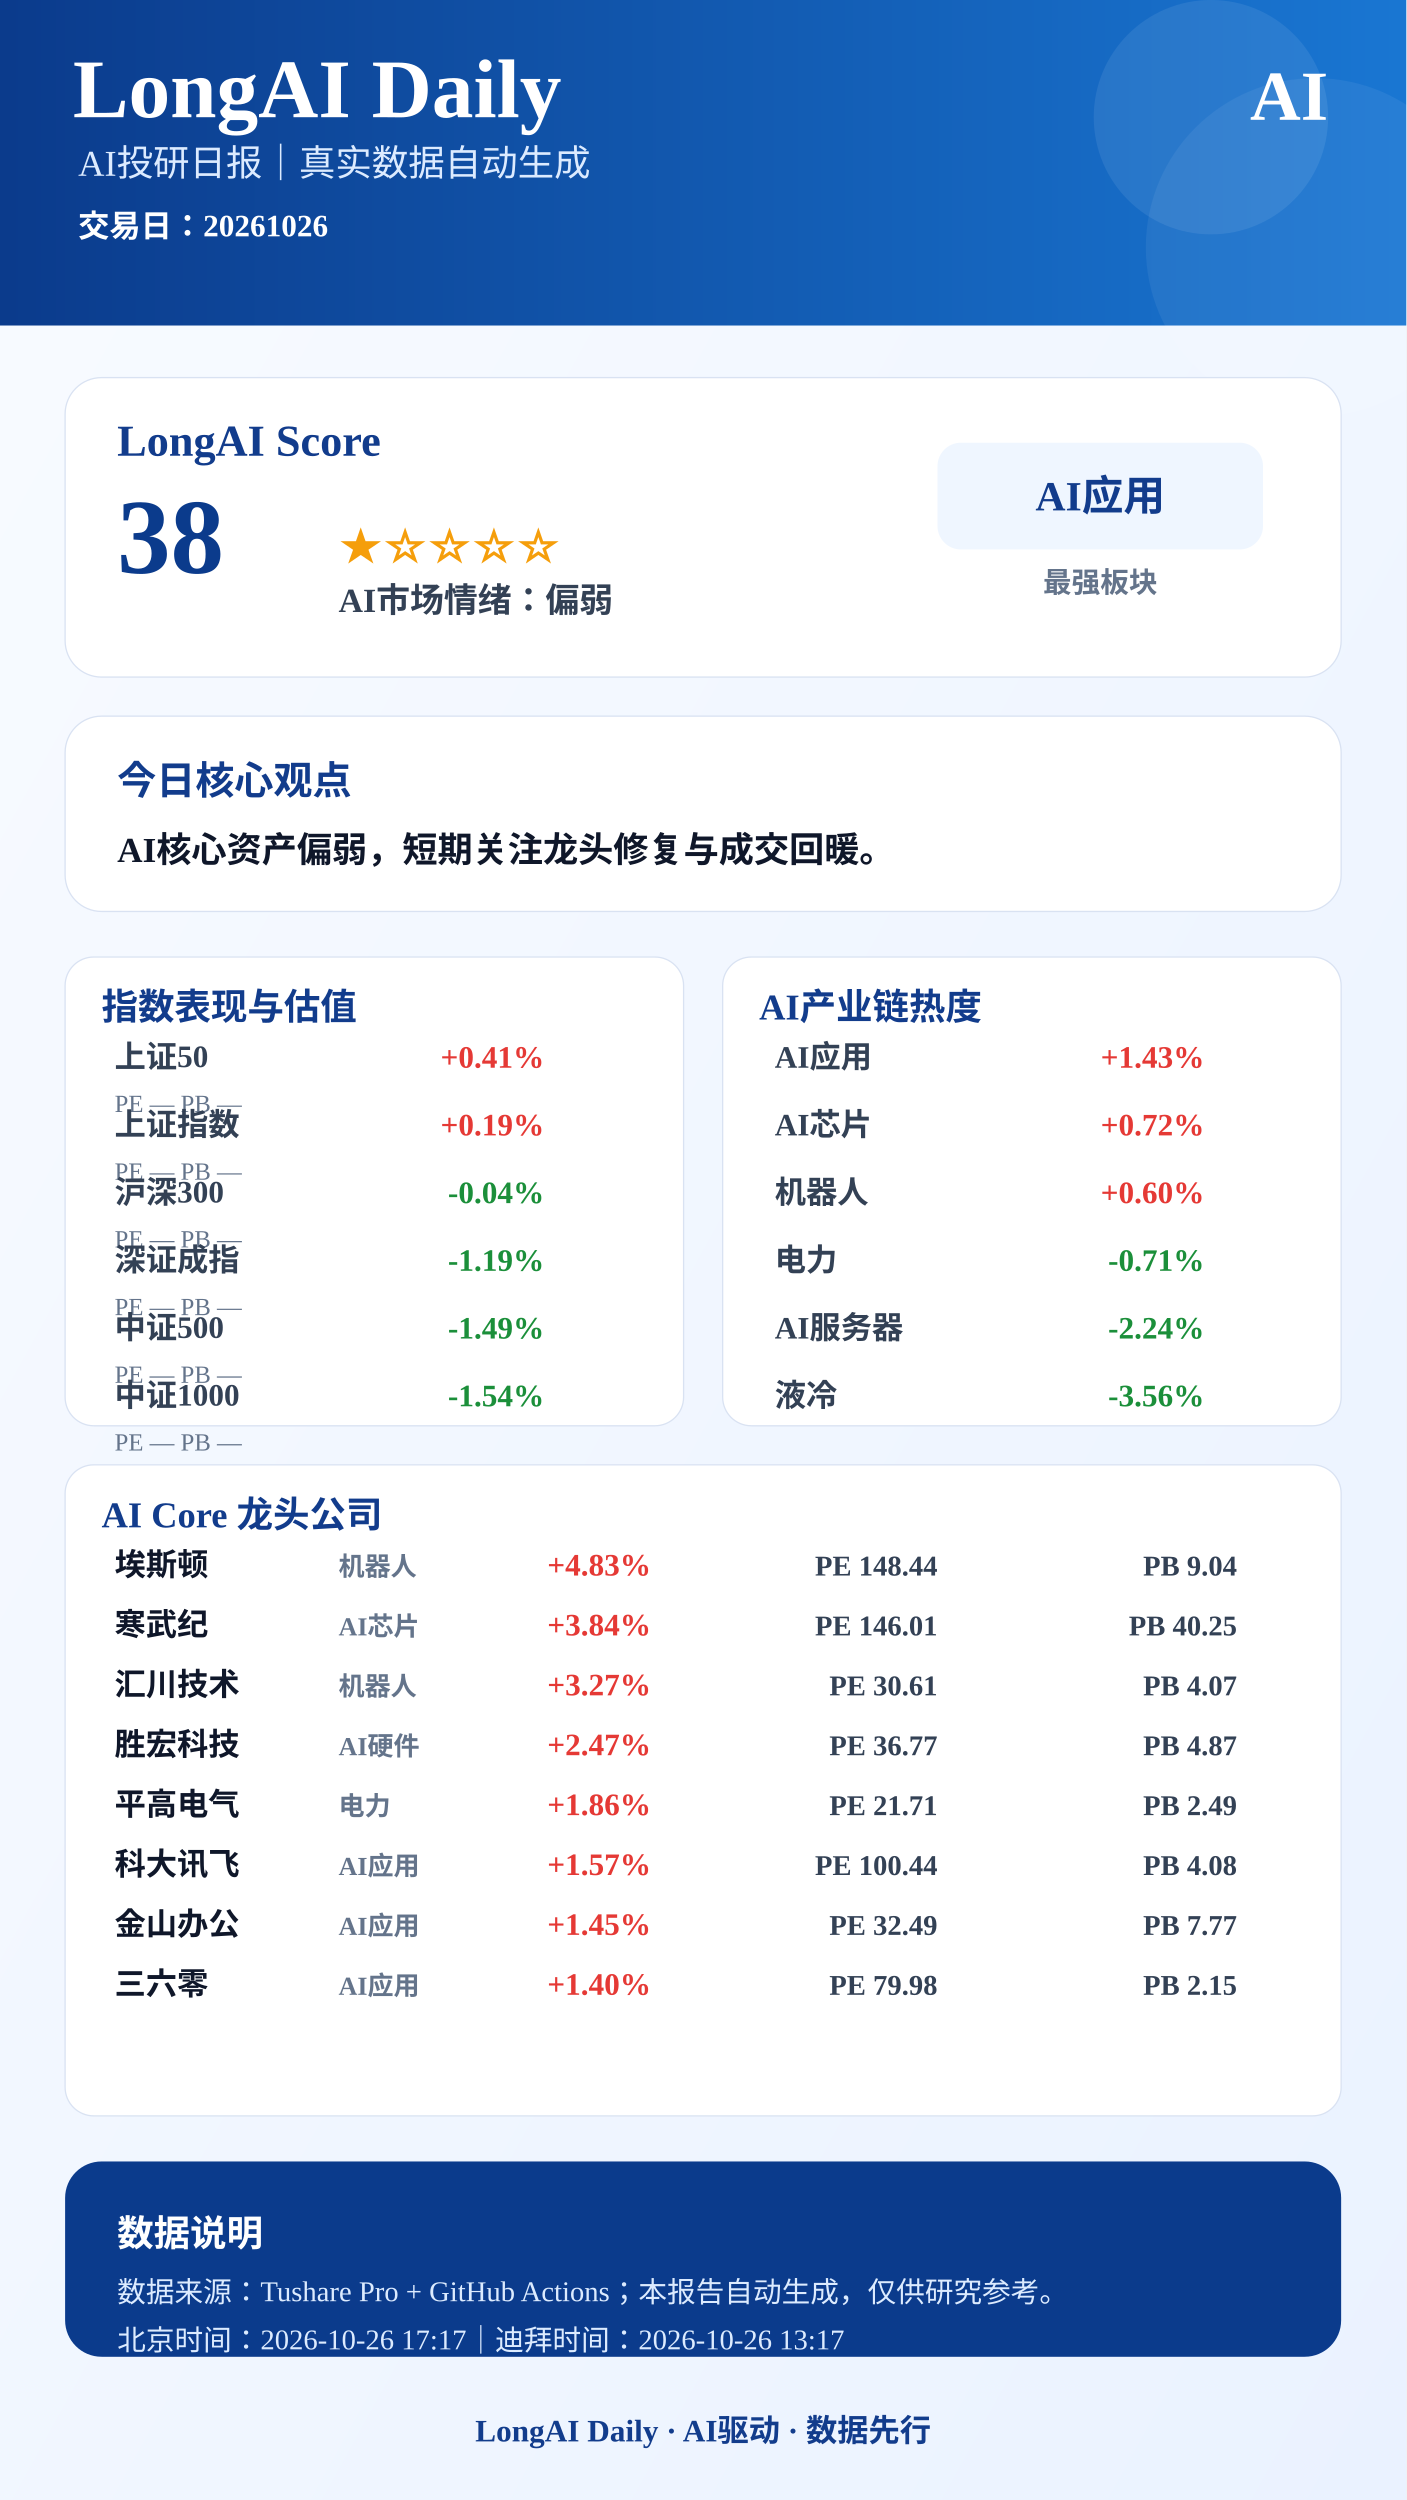
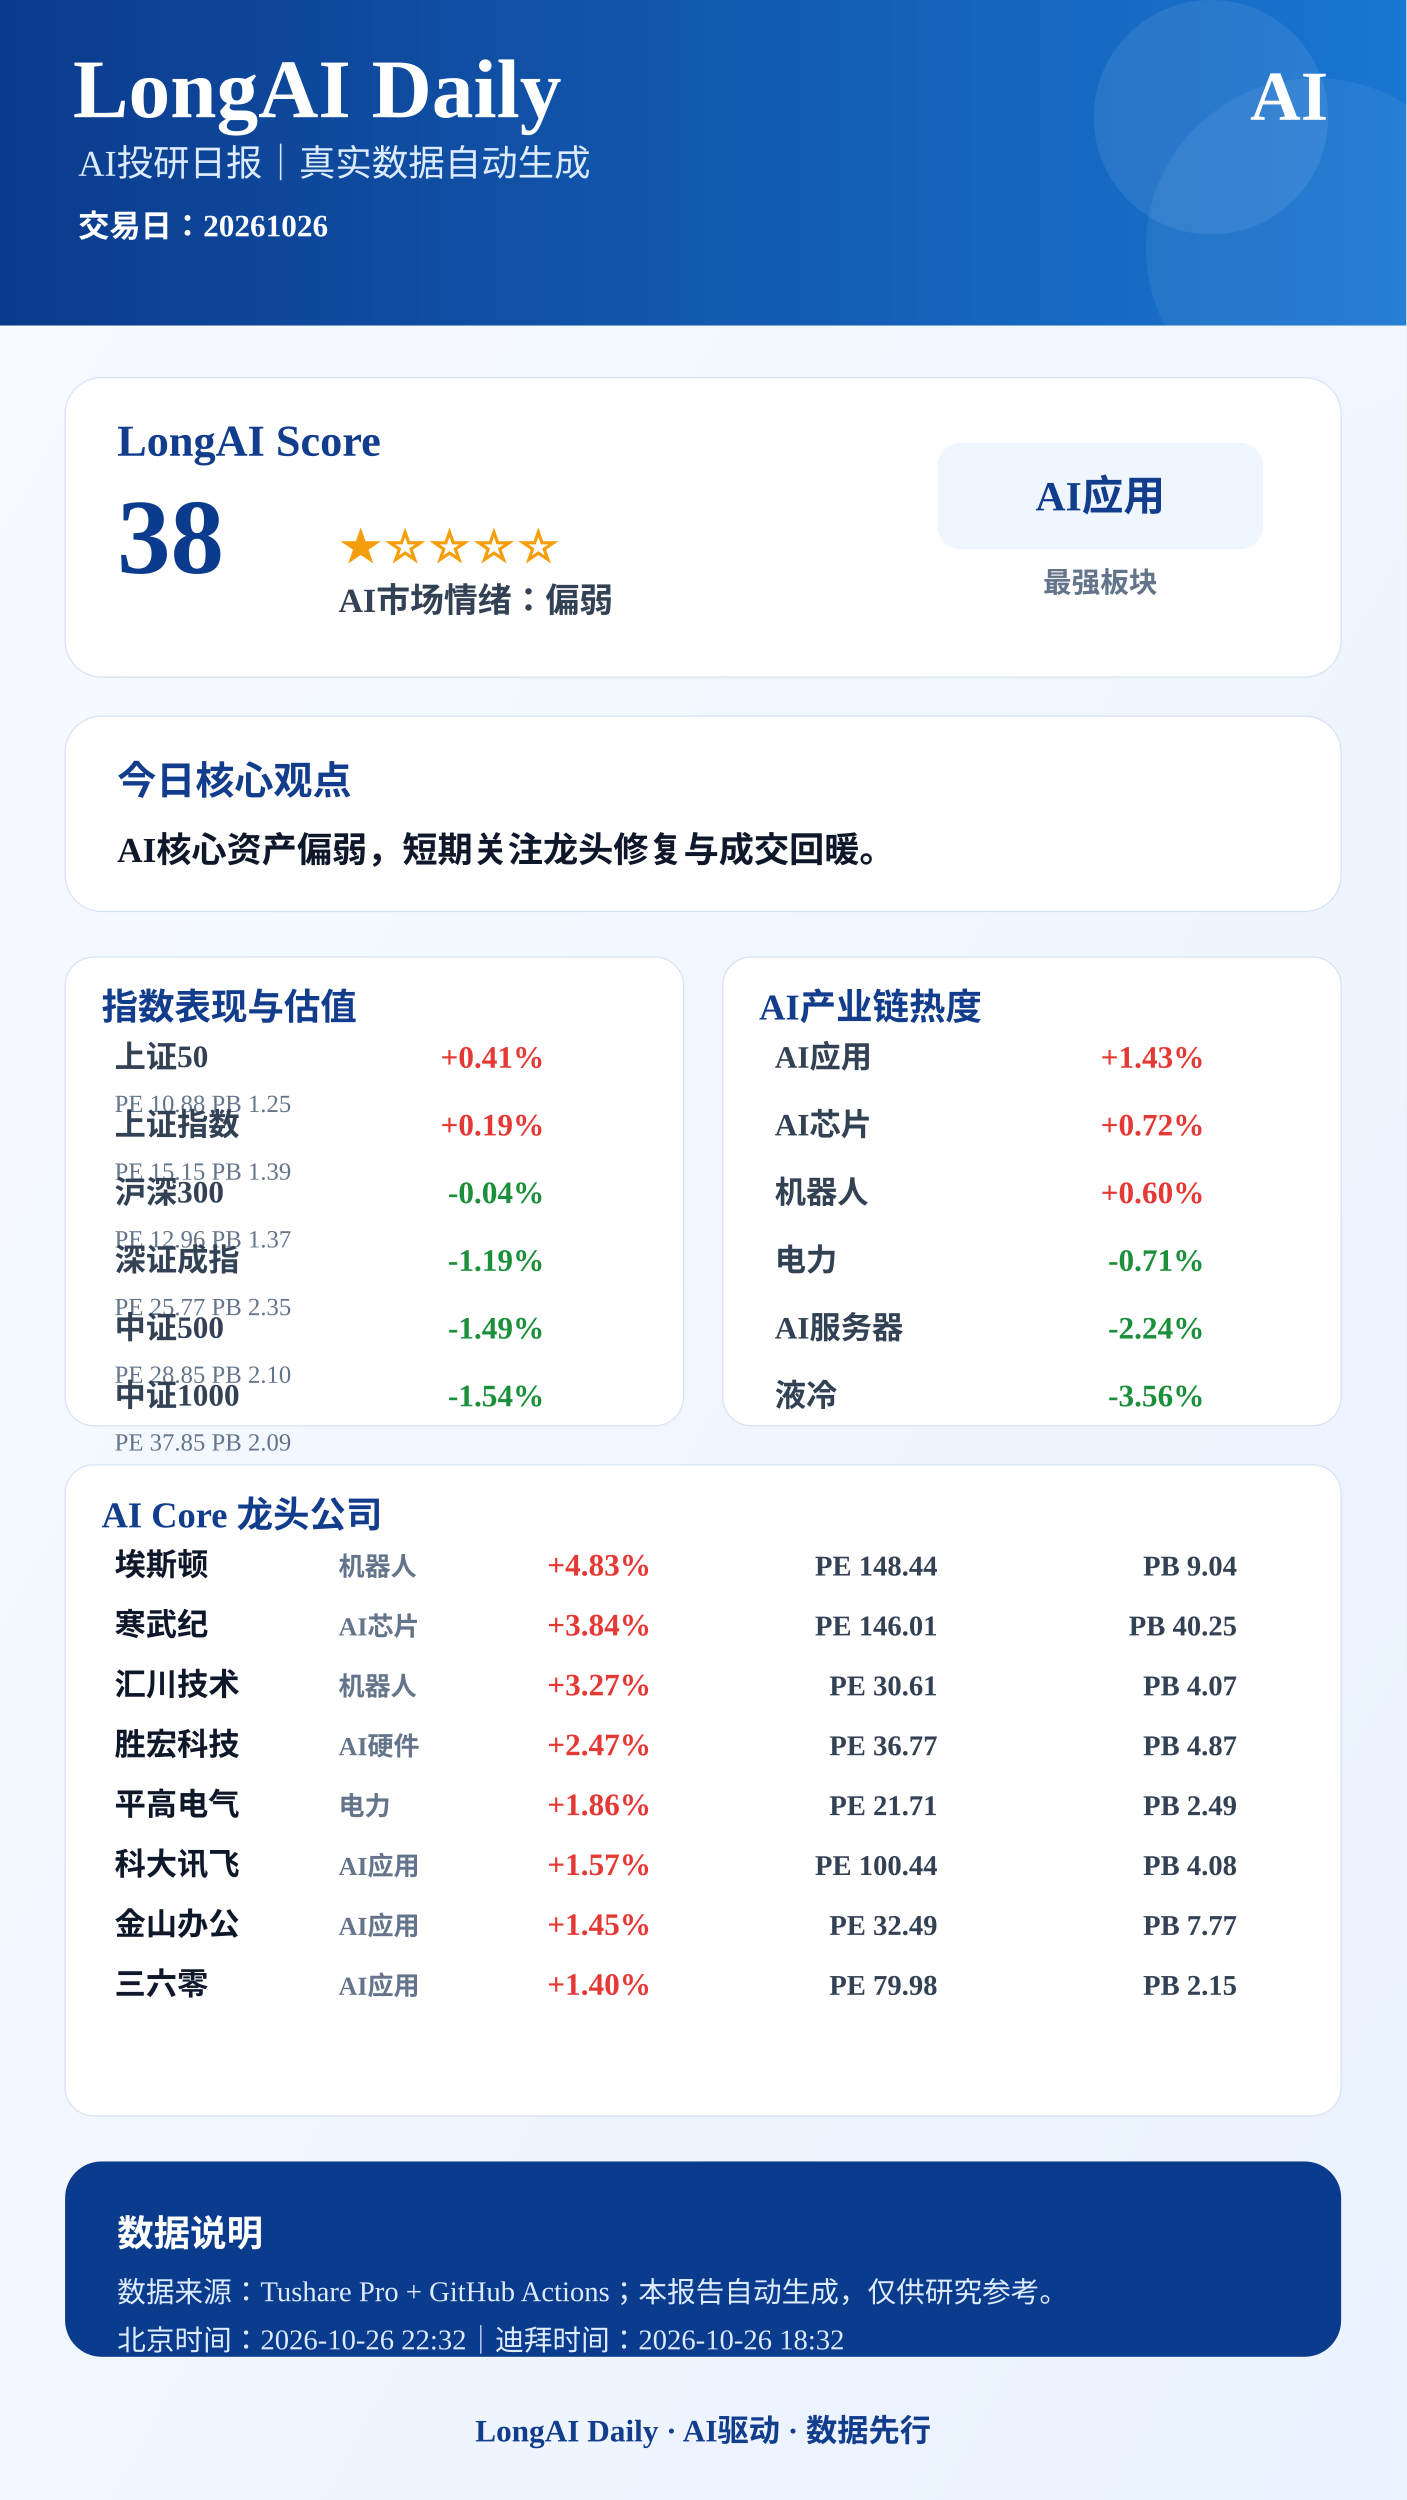
<svg xmlns="http://www.w3.org/2000/svg" width="1080" height="1920" viewBox="0 0 1080 1920">
  <defs>
    <linearGradient id="bg" x1="0" x2="1" y1="0" y2="1">
      <stop offset="0%" stop-color="#F8FBFF" />
      <stop offset="100%" stop-color="#EAF2FF" />
    </linearGradient>
    <linearGradient id="blue" x1="0" x2="1">
      <stop offset="0%" stop-color="#0B3B8C" />
      <stop offset="100%" stop-color="#1976D2" />
    </linearGradient>
  </defs>
  <rect width="1080" height="1920" fill="url(#bg)" />
  <rect x="0" y="0" width="1080" height="250" fill="url(#blue)" />
  <circle cx="930" cy="90" r="90" fill="#FFFFFF" opacity="0.08" />
  <circle cx="1010" cy="190" r="130" fill="#FFFFFF" opacity="0.06" />
  <text x="56" y="90" font-size="64" font-weight="900" fill="#FFFFFF" text-anchor="start">LongAI Daily</text>
  <text x="60" y="135" font-size="28" font-weight="500" fill="#DCEBFF" text-anchor="start">AI投研日报｜真实数据自动生成</text>
  <text x="60" y="182" font-size="24" font-weight="600" fill="#FFFFFF" text-anchor="start">交易日：20261026</text>
  <text x="1020" y="92" font-size="54" font-weight="900" fill="#FFFFFF" text-anchor="end">AI</text>
  <rect x="50" y="290" width="980" height="230" rx="28" fill="#FFFFFF" stroke="#D9E2F2" />
  <text x="90" y="350" font-size="34" font-weight="800" fill="#123C8C" text-anchor="start">LongAI Score</text>
  <text x="90" y="440" font-size="82" font-weight="900" fill="#0B3B8C" text-anchor="start">38</text>
  <text x="260" y="430" font-size="34" font-weight="800" fill="#F59E0B" text-anchor="start">★☆☆☆☆</text>
  <text x="260" y="470" font-size="26" font-weight="700" fill="#334155" text-anchor="start">AI市场情绪：偏弱</text>
  <rect x="720" y="340" width="250" height="82" rx="18" fill="#EFF6FF" />
  <text x="845" y="392" font-size="32" font-weight="800" fill="#123C8C" text-anchor="middle">AI应用</text>
  <text x="845" y="455" font-size="22" font-weight="600" fill="#64748B" text-anchor="middle">最强板块</text>
  <rect x="50" y="550" width="980" height="150" rx="28" fill="#FFFFFF" stroke="#D9E2F2" />
  <text x="90" y="610" font-size="30" font-weight="800" fill="#123C8C" text-anchor="start">今日核心观点</text>
  <text x="90" y="662" font-size="27" font-weight="700" fill="#0F172A" text-anchor="start">AI核心资产偏弱，短期关注龙头修复与成交回暖。</text>
  <rect x="50" y="735" width="475" height="360" rx="22" fill="#FFFFFF" stroke="#D9E2F2" />
  <text x="78" y="783" font-size="28" font-weight="800" fill="#123C8C">指数表现与估值</text>
  <text x="88" y="820" font-size="24" font-weight="600" fill="#334155" text-anchor="start">上证50</text>
  <text x="418" y="820" font-size="24" font-weight="800" fill="#E53935" text-anchor="end">+0.41%</text>
-   <text x="88" y="854" font-size="19" font-weight="500" fill="#64748B" text-anchor="start">PE —  PB —</text>
+   <text x="88" y="854" font-size="19" font-weight="500" fill="#64748B" text-anchor="start">PE 10.88  PB 1.25</text>
  <text x="88" y="872" font-size="24" font-weight="600" fill="#334155" text-anchor="start">上证指数</text>
  <text x="418" y="872" font-size="24" font-weight="800" fill="#E53935" text-anchor="end">+0.19%</text>
-   <text x="88" y="906" font-size="19" font-weight="500" fill="#64748B" text-anchor="start">PE —  PB —</text>
+   <text x="88" y="906" font-size="19" font-weight="500" fill="#64748B" text-anchor="start">PE 15.15  PB 1.39</text>
  <text x="88" y="924" font-size="24" font-weight="600" fill="#334155" text-anchor="start">沪深300</text>
  <text x="418" y="924" font-size="24" font-weight="800" fill="#1B8F3A" text-anchor="end">-0.04%</text>
-   <text x="88" y="958" font-size="19" font-weight="500" fill="#64748B" text-anchor="start">PE —  PB —</text>
+   <text x="88" y="958" font-size="19" font-weight="500" fill="#64748B" text-anchor="start">PE 12.96  PB 1.37</text>
  <text x="88" y="976" font-size="24" font-weight="600" fill="#334155" text-anchor="start">深证成指</text>
  <text x="418" y="976" font-size="24" font-weight="800" fill="#1B8F3A" text-anchor="end">-1.19%</text>
-   <text x="88" y="1010" font-size="19" font-weight="500" fill="#64748B" text-anchor="start">PE —  PB —</text>
+   <text x="88" y="1010" font-size="19" font-weight="500" fill="#64748B" text-anchor="start">PE 25.77  PB 2.35</text>
  <text x="88" y="1028" font-size="24" font-weight="600" fill="#334155" text-anchor="start">中证500</text>
  <text x="418" y="1028" font-size="24" font-weight="800" fill="#1B8F3A" text-anchor="end">-1.49%</text>
-   <text x="88" y="1062" font-size="19" font-weight="500" fill="#64748B" text-anchor="start">PE —  PB —</text>
+   <text x="88" y="1062" font-size="19" font-weight="500" fill="#64748B" text-anchor="start">PE 28.85  PB 2.10</text>
  <text x="88" y="1080" font-size="24" font-weight="600" fill="#334155" text-anchor="start">中证1000</text>
  <text x="418" y="1080" font-size="24" font-weight="800" fill="#1B8F3A" text-anchor="end">-1.54%</text>
-   <text x="88" y="1114" font-size="19" font-weight="500" fill="#64748B" text-anchor="start">PE —  PB —</text>
+   <text x="88" y="1114" font-size="19" font-weight="500" fill="#64748B" text-anchor="start">PE 37.85  PB 2.09</text>
  <rect x="555" y="735" width="475" height="360" rx="22" fill="#FFFFFF" stroke="#D9E2F2" />
  <text x="583" y="783" font-size="28" font-weight="800" fill="#123C8C">AI产业链热度</text>
  <text x="595" y="820" font-size="24" font-weight="600" fill="#334155" text-anchor="start">AI应用</text>
  <text x="925" y="820" font-size="24" font-weight="800" fill="#E53935" text-anchor="end">+1.43%</text>
  <text x="595" y="872" font-size="24" font-weight="600" fill="#334155" text-anchor="start">AI芯片</text>
  <text x="925" y="872" font-size="24" font-weight="800" fill="#E53935" text-anchor="end">+0.72%</text>
  <text x="595" y="924" font-size="24" font-weight="600" fill="#334155" text-anchor="start">机器人</text>
  <text x="925" y="924" font-size="24" font-weight="800" fill="#E53935" text-anchor="end">+0.60%</text>
  <text x="595" y="976" font-size="24" font-weight="600" fill="#334155" text-anchor="start">电力</text>
  <text x="925" y="976" font-size="24" font-weight="800" fill="#1B8F3A" text-anchor="end">-0.71%</text>
  <text x="595" y="1028" font-size="24" font-weight="600" fill="#334155" text-anchor="start">AI服务器</text>
  <text x="925" y="1028" font-size="24" font-weight="800" fill="#1B8F3A" text-anchor="end">-2.24%</text>
  <text x="595" y="1080" font-size="24" font-weight="600" fill="#334155" text-anchor="start">液冷</text>
  <text x="925" y="1080" font-size="24" font-weight="800" fill="#1B8F3A" text-anchor="end">-3.56%</text>
  <rect x="50" y="1125" width="980" height="500" rx="22" fill="#FFFFFF" stroke="#D9E2F2" />
  <text x="78" y="1173" font-size="28" font-weight="800" fill="#123C8C">AI Core 龙头公司</text>
  <text x="88" y="1210" font-size="24" font-weight="800" fill="#0F172A" text-anchor="start">埃斯顿</text>
  <text x="260" y="1210" font-size="20" font-weight="600" fill="#64748B" text-anchor="start">机器人</text>
  <text x="500" y="1210" font-size="24" font-weight="900" fill="#E53935" text-anchor="end">+4.83%</text>
  <text x="720" y="1210" font-size="22" font-weight="700" fill="#334155" text-anchor="end">PE 148.44</text>
  <text x="950" y="1210" font-size="22" font-weight="700" fill="#334155" text-anchor="end">PB 9.04</text>
  <text x="88" y="1256" font-size="24" font-weight="800" fill="#0F172A" text-anchor="start">寒武纪</text>
  <text x="260" y="1256" font-size="20" font-weight="600" fill="#64748B" text-anchor="start">AI芯片</text>
  <text x="500" y="1256" font-size="24" font-weight="900" fill="#E53935" text-anchor="end">+3.84%</text>
  <text x="720" y="1256" font-size="22" font-weight="700" fill="#334155" text-anchor="end">PE 146.01</text>
  <text x="950" y="1256" font-size="22" font-weight="700" fill="#334155" text-anchor="end">PB 40.25</text>
  <text x="88" y="1302" font-size="24" font-weight="800" fill="#0F172A" text-anchor="start">汇川技术</text>
  <text x="260" y="1302" font-size="20" font-weight="600" fill="#64748B" text-anchor="start">机器人</text>
  <text x="500" y="1302" font-size="24" font-weight="900" fill="#E53935" text-anchor="end">+3.27%</text>
  <text x="720" y="1302" font-size="22" font-weight="700" fill="#334155" text-anchor="end">PE 30.61</text>
  <text x="950" y="1302" font-size="22" font-weight="700" fill="#334155" text-anchor="end">PB 4.07</text>
  <text x="88" y="1348" font-size="24" font-weight="800" fill="#0F172A" text-anchor="start">胜宏科技</text>
  <text x="260" y="1348" font-size="20" font-weight="600" fill="#64748B" text-anchor="start">AI硬件</text>
  <text x="500" y="1348" font-size="24" font-weight="900" fill="#E53935" text-anchor="end">+2.47%</text>
  <text x="720" y="1348" font-size="22" font-weight="700" fill="#334155" text-anchor="end">PE 36.77</text>
  <text x="950" y="1348" font-size="22" font-weight="700" fill="#334155" text-anchor="end">PB 4.87</text>
  <text x="88" y="1394" font-size="24" font-weight="800" fill="#0F172A" text-anchor="start">平高电气</text>
  <text x="260" y="1394" font-size="20" font-weight="600" fill="#64748B" text-anchor="start">电力</text>
  <text x="500" y="1394" font-size="24" font-weight="900" fill="#E53935" text-anchor="end">+1.86%</text>
  <text x="720" y="1394" font-size="22" font-weight="700" fill="#334155" text-anchor="end">PE 21.71</text>
  <text x="950" y="1394" font-size="22" font-weight="700" fill="#334155" text-anchor="end">PB 2.49</text>
  <text x="88" y="1440" font-size="24" font-weight="800" fill="#0F172A" text-anchor="start">科大讯飞</text>
  <text x="260" y="1440" font-size="20" font-weight="600" fill="#64748B" text-anchor="start">AI应用</text>
  <text x="500" y="1440" font-size="24" font-weight="900" fill="#E53935" text-anchor="end">+1.57%</text>
  <text x="720" y="1440" font-size="22" font-weight="700" fill="#334155" text-anchor="end">PE 100.44</text>
  <text x="950" y="1440" font-size="22" font-weight="700" fill="#334155" text-anchor="end">PB 4.08</text>
  <text x="88" y="1486" font-size="24" font-weight="800" fill="#0F172A" text-anchor="start">金山办公</text>
  <text x="260" y="1486" font-size="20" font-weight="600" fill="#64748B" text-anchor="start">AI应用</text>
  <text x="500" y="1486" font-size="24" font-weight="900" fill="#E53935" text-anchor="end">+1.45%</text>
  <text x="720" y="1486" font-size="22" font-weight="700" fill="#334155" text-anchor="end">PE 32.49</text>
  <text x="950" y="1486" font-size="22" font-weight="700" fill="#334155" text-anchor="end">PB 7.77</text>
  <text x="88" y="1532" font-size="24" font-weight="800" fill="#0F172A" text-anchor="start">三六零</text>
  <text x="260" y="1532" font-size="20" font-weight="600" fill="#64748B" text-anchor="start">AI应用</text>
  <text x="500" y="1532" font-size="24" font-weight="900" fill="#E53935" text-anchor="end">+1.40%</text>
  <text x="720" y="1532" font-size="22" font-weight="700" fill="#334155" text-anchor="end">PE 79.98</text>
  <text x="950" y="1532" font-size="22" font-weight="700" fill="#334155" text-anchor="end">PB 2.15</text>
  <rect x="50" y="1660" width="980" height="150" rx="28" fill="#0B3B8C" />
  <text x="90" y="1725" font-size="28" font-weight="800" fill="#FFFFFF" text-anchor="start">数据说明</text>
  <text x="90" y="1768" font-size="22" font-weight="500" fill="#DCEBFF" text-anchor="start">数据来源：Tushare Pro + GitHub Actions；本报告自动生成，仅供研究参考。</text>
-   <text x="90" y="1805" font-size="22" font-weight="500" fill="#DCEBFF" text-anchor="start">北京时间：2026-10-26 17:17｜迪拜时间：2026-10-26 13:17</text>
+   <text x="90" y="1805" font-size="22" font-weight="500" fill="#DCEBFF" text-anchor="start">北京时间：2026-10-26 22:32｜迪拜时间：2026-10-26 18:32</text>
  <text x="540" y="1875" font-size="24" font-weight="800" fill="#123C8C" text-anchor="middle">LongAI Daily · AI驱动 · 数据先行</text>
</svg>
